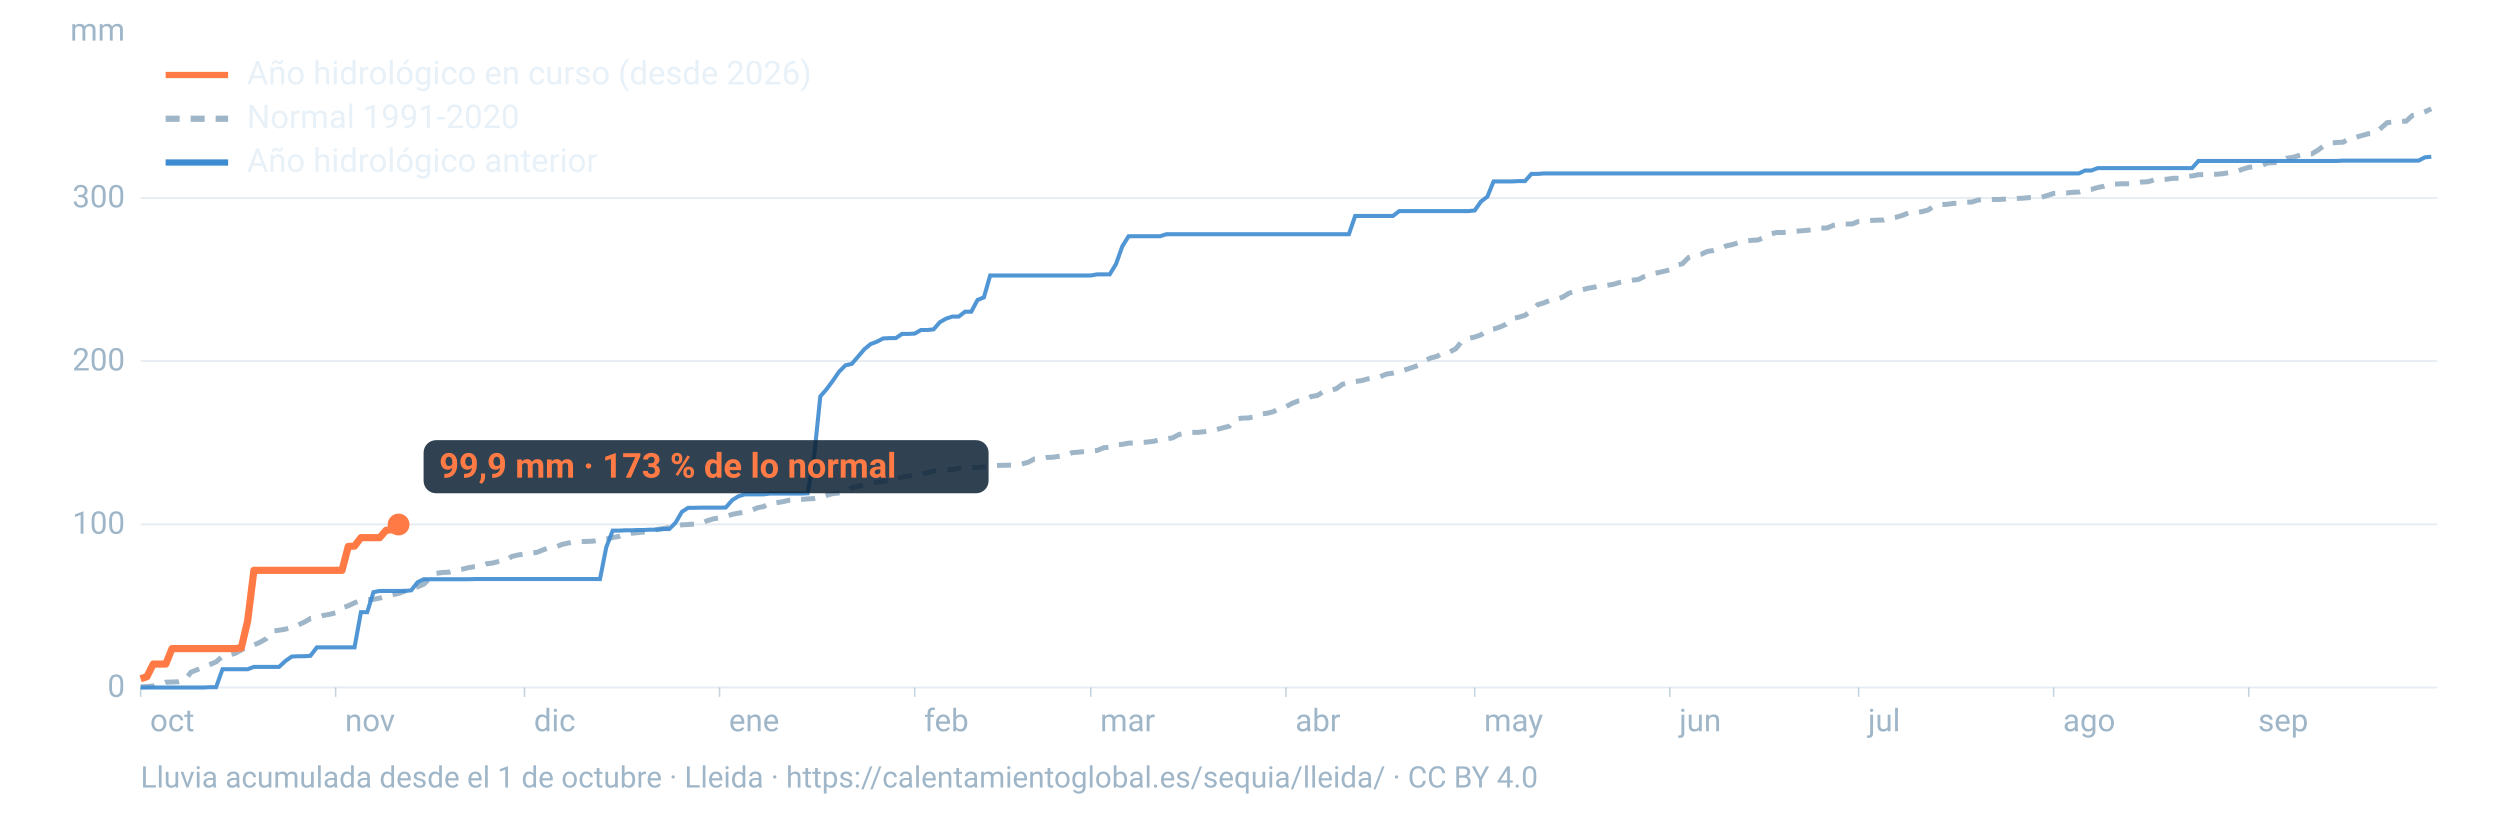
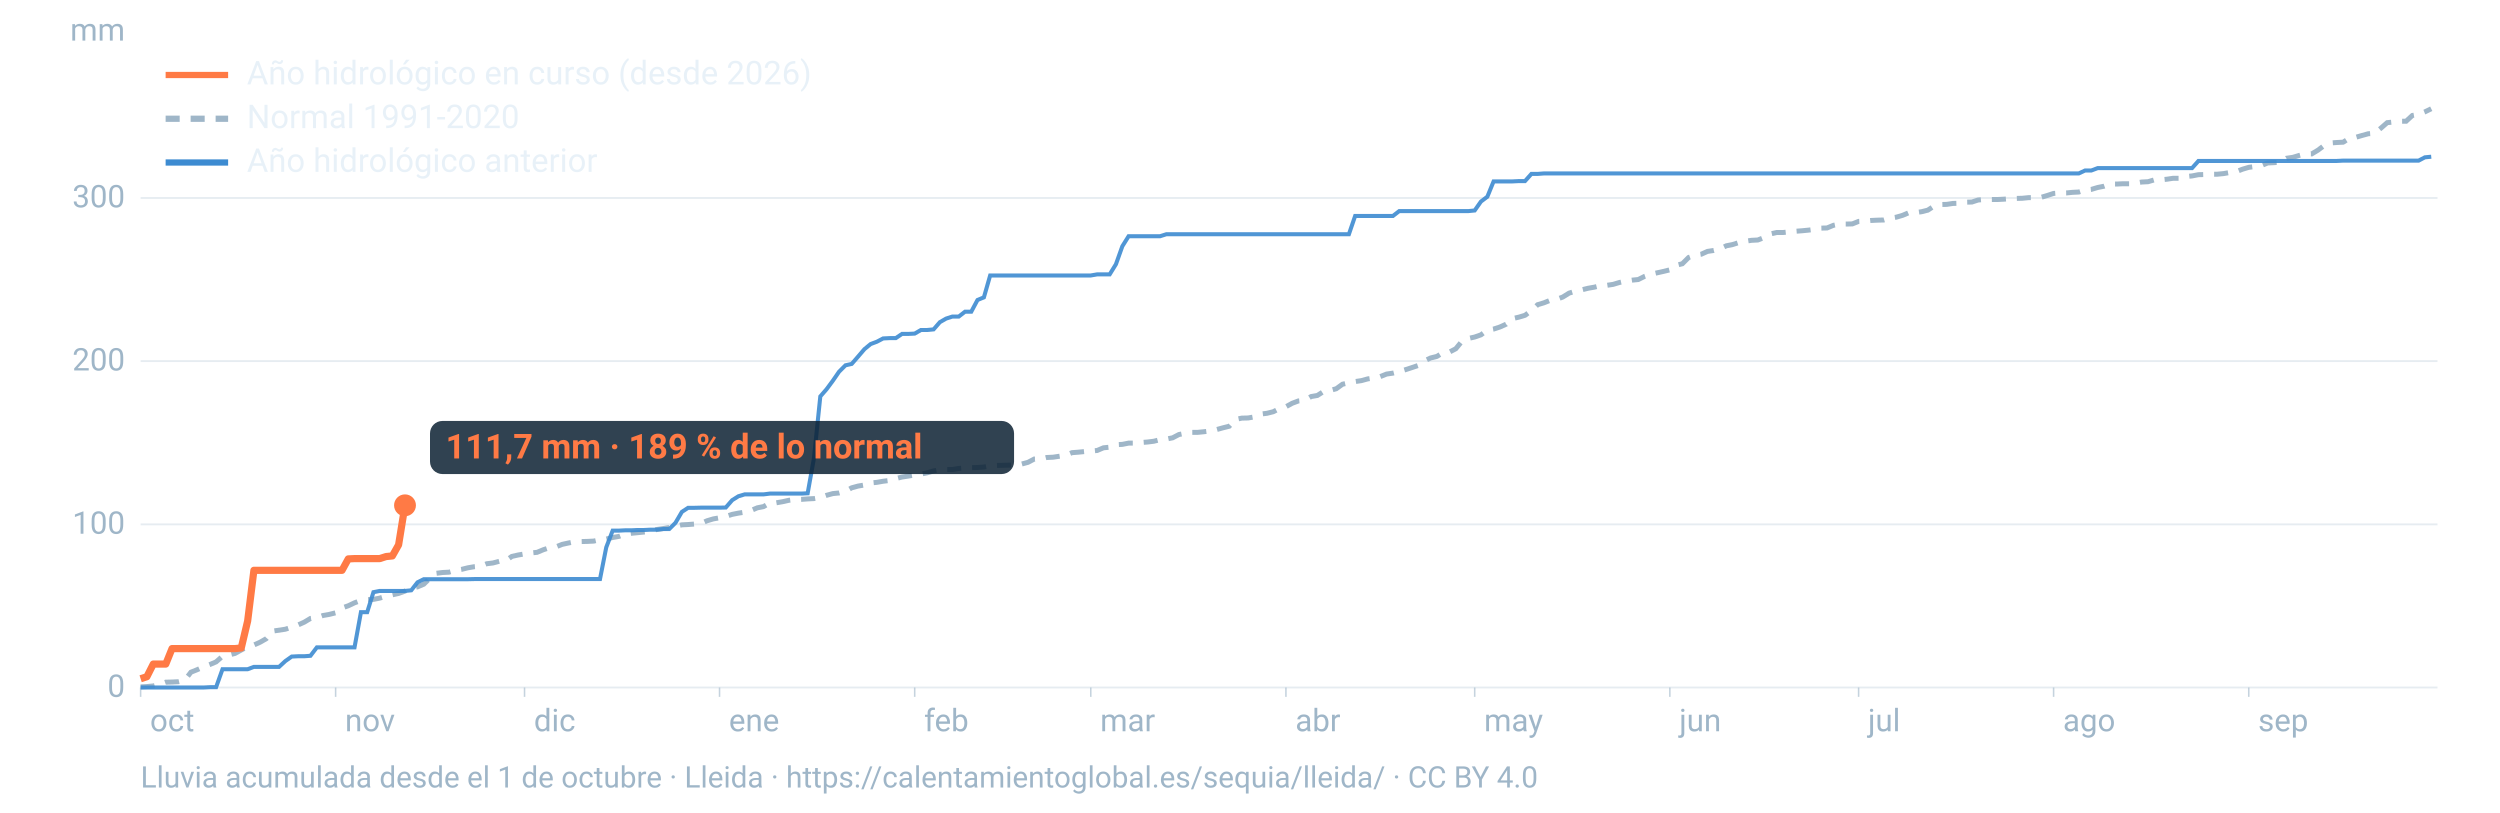
<svg xmlns="http://www.w3.org/2000/svg" viewBox="0 0 1600 520" width="1600" height="520" role="img" aria-labelledby="t d" font-family="-apple-system,BlinkMacSystemFont,'Segoe UI',Roboto,Helvetica,Arial,sans-serif">
  <line x1="90" x2="1560" y1="440.0" y2="440.0" stroke="#9fb6c8" stroke-opacity="0.25" stroke-width="1.2" />
  <text x="80" y="446.0" font-size="20" fill="#9fb6c8" text-anchor="end">0</text>
  <line x1="90" x2="1560" y1="335.6" y2="335.6" stroke="#9fb6c8" stroke-opacity="0.25" stroke-width="1.2" />
  <text x="80" y="341.6" font-size="20" fill="#9fb6c8" text-anchor="end">100</text>
  <line x1="90" x2="1560" y1="231.1" y2="231.1" stroke="#9fb6c8" stroke-opacity="0.25" stroke-width="1.2" />
  <text x="80" y="237.1" font-size="20" fill="#9fb6c8" text-anchor="end">200</text>
  <line x1="90" x2="1560" y1="126.7" y2="126.7" stroke="#9fb6c8" stroke-opacity="0.25" stroke-width="1.2" />
  <text x="80" y="132.7" font-size="20" fill="#9fb6c8" text-anchor="end">300</text>
  <text x="80" y="26" font-size="20" fill="#9fb6c8" text-anchor="end">mm</text>
  <text x="96.0" y="468" font-size="20" fill="#9fb6c8">oct</text>
  <line x1="90.0" x2="90.0" y1="440" y2="446" stroke="#9fb6c8" stroke-opacity="0.6" />
  <text x="220.8" y="468" font-size="20" fill="#9fb6c8">nov</text>
  <line x1="214.8" x2="214.8" y1="440" y2="446" stroke="#9fb6c8" stroke-opacity="0.6" />
  <text x="341.7" y="468" font-size="20" fill="#9fb6c8">dic</text>
  <line x1="335.7" x2="335.7" y1="440" y2="446" stroke="#9fb6c8" stroke-opacity="0.6" />
  <text x="466.5" y="468" font-size="20" fill="#9fb6c8">ene</text>
  <line x1="460.5" x2="460.5" y1="440" y2="446" stroke="#9fb6c8" stroke-opacity="0.6" />
  <text x="591.4" y="468" font-size="20" fill="#9fb6c8">feb</text>
  <line x1="585.4" x2="585.4" y1="440" y2="446" stroke="#9fb6c8" stroke-opacity="0.6" />
  <text x="704.1" y="468" font-size="20" fill="#9fb6c8">mar</text>
  <line x1="698.1" x2="698.1" y1="440" y2="446" stroke="#9fb6c8" stroke-opacity="0.6" />
  <text x="829.0" y="468" font-size="20" fill="#9fb6c8">abr</text>
  <line x1="823.0" x2="823.0" y1="440" y2="446" stroke="#9fb6c8" stroke-opacity="0.6" />
  <text x="949.8" y="468" font-size="20" fill="#9fb6c8">may</text>
  <line x1="943.8" x2="943.8" y1="440" y2="446" stroke="#9fb6c8" stroke-opacity="0.6" />
  <text x="1074.7" y="468" font-size="20" fill="#9fb6c8">jun</text>
  <line x1="1068.7" x2="1068.7" y1="440" y2="446" stroke="#9fb6c8" stroke-opacity="0.6" />
  <text x="1195.5" y="468" font-size="20" fill="#9fb6c8">jul</text>
  <line x1="1189.5" x2="1189.5" y1="440" y2="446" stroke="#9fb6c8" stroke-opacity="0.6" />
  <text x="1320.3" y="468" font-size="20" fill="#9fb6c8">ago</text>
  <line x1="1314.3" x2="1314.3" y1="440" y2="446" stroke="#9fb6c8" stroke-opacity="0.6" />
  <text x="1445.2" y="468" font-size="20" fill="#9fb6c8">sep</text>
  <line x1="1439.2" x2="1439.2" y1="440" y2="446" stroke="#9fb6c8" stroke-opacity="0.6" />
  <path d="M90.0,439.6L94.0,439.4L98.1,439.0L102.1,438.0L106.1,436.6L110.1,436.5L114.2,436.3L118.2,435.4L122.2,430.2L126.2,428.6L130.3,426.8L134.3,425.3L138.3,423.6L142.4,420.0L146.4,419.2L150.4,418.2L154.4,416.0L158.5,413.9L162.5,412.8L166.5,411.0L170.5,408.7L174.6,403.9L178.6,403.3L182.6,402.7L186.7,401.4L190.7,400.0L194.7,398.2L198.7,395.8L202.8,395.3L206.8,393.9L210.8,393.2L214.8,392.2L218.9,389.1L222.9,387.7L226.9,385.8L231.0,384.3L235.0,383.8L239.0,383.6L243.0,382.8L247.1,381.6L251.1,380.7L255.1,379.8L259.2,378.3L263.2,376.3L267.2,375.6L271.2,373.9L275.3,369.9L279.3,366.9L283.3,366.4L287.3,366.2L291.4,365.0L295.4,364.4L299.4,363.4L303.5,362.7L307.5,362.4L311.5,360.8L315.5,360.3L319.6,359.2L323.6,358.9L327.6,356.1L331.6,355.2L335.7,354.5L339.7,353.9L343.7,353.5L347.8,351.8L351.8,350.5L355.8,350.0L359.8,348.4L363.9,347.5L367.9,346.7L371.9,346.6L375.9,346.5L380.0,346.3L384.0,345.4L388.0,345.0L392.1,344.0L396.1,343.3L400.1,341.8L404.1,341.3L408.2,340.9L412.2,340.5L416.2,340.0L420.2,338.9L424.3,338.3L428.3,337.6L432.3,336.8L436.4,335.9L440.4,335.7L444.4,335.4L448.4,335.1L452.5,333.3L456.5,332.1L460.5,331.4L464.5,330.5L468.6,329.2L472.6,328.4L476.6,327.8L480.7,326.7L484.7,325.0L488.7,324.2L492.7,321.9L496.8,321.8L500.8,321.1L504.8,320.2L508.8,319.7L512.9,319.6L516.9,319.3L520.9,319.1L525.0,318.4L529.0,317.0L533.0,315.9L537.0,315.5L541.1,314.4L545.1,312.2L549.1,311.1L553.2,310.4L557.2,309.1L561.2,308.7L565.2,308.0L569.3,307.5L573.3,306.3L577.3,305.3L581.3,304.7L585.4,304.0L589.4,303.4L593.4,302.6L597.5,301.4L601.5,300.6L605.5,300.5L609.5,300.5L613.6,299.8L617.6,299.5L621.6,299.3L625.6,299.2L629.7,298.9L633.7,298.2L637.7,297.9L641.8,297.8L645.8,297.7L649.8,297.5L653.8,297.0L657.9,295.9L661.9,293.8L665.9,293.8L669.9,292.8L674.0,292.6L678.0,292.0L682.0,291.4L686.1,289.7L690.1,289.4L694.1,289.0L698.1,288.7L702.2,288.3L706.2,286.6L710.2,286.2L714.2,284.6L718.3,284.4L722.3,283.6L726.3,283.6L730.4,283.2L734.4,282.9L738.4,282.4L742.4,281.4L746.5,281.0L750.5,280.2L754.5,278.1L758.5,277.3L762.6,276.7L766.6,276.7L770.6,276.3L774.7,275.8L778.7,274.9L782.7,273.8L786.7,272.8L790.8,268.4L794.8,267.6L798.8,267.5L802.8,266.8L806.9,265.0L810.9,264.5L814.9,263.5L819.0,261.4L823.0,260.3L827.0,258.1L831.0,256.6L835.1,256.2L839.1,253.8L843.1,253.1L847.2,250.5L851.2,249.9L855.2,248.8L859.2,245.9L863.3,245.0L867.3,244.2L871.3,243.6L875.3,242.5L879.4,241.9L883.4,241.0L887.4,239.4L891.5,238.8L895.5,237.8L899.5,236.6L903.5,235.3L907.6,233.9L911.6,231.0L915.6,229.1L919.6,228.1L923.7,225.6L927.7,225.3L931.7,223.2L935.8,218.2L939.8,216.6L943.8,215.7L947.8,214.3L951.9,211.3L955.9,210.6L959.9,209.3L963.9,207.5L968.0,203.9L972.0,203.0L976.0,201.8L980.1,198.8L984.1,195.0L988.1,193.8L992.1,192.2L996.2,191.6L1000.2,190.1L1004.2,187.6L1008.2,186.4L1012.3,185.5L1016.3,184.5L1020.3,183.8L1024.4,182.8L1028.4,182.6L1032.4,182.0L1036.4,180.8L1040.5,179.9L1044.5,179.3L1048.5,178.9L1052.5,176.9L1056.6,175.5L1060.6,174.6L1064.6,173.7L1068.7,172.7L1072.7,169.8L1076.7,168.8L1080.7,164.8L1084.8,163.3L1088.8,162.7L1092.8,160.9L1096.8,160.3L1100.9,159.2L1104.9,157.3L1108.9,156.5L1113.0,155.2L1117.0,154.4L1121.0,153.8L1125.0,153.6L1129.1,152.0L1133.1,149.7L1137.1,148.8L1141.2,148.8L1145.2,148.4L1149.2,148.0L1153.2,147.7L1157.3,147.3L1161.3,146.8L1165.3,146.0L1169.3,145.9L1173.4,144.2L1177.4,143.4L1181.4,143.4L1185.5,143.3L1189.5,141.7L1193.5,141.5L1197.5,141.1L1201.6,140.9L1205.6,140.8L1209.6,139.6L1213.6,139.0L1217.7,137.8L1221.7,136.1L1225.7,136.1L1229.8,135.5L1233.8,134.5L1237.8,131.9L1241.8,130.9L1245.9,130.8L1249.9,130.2L1253.9,130.1L1257.9,129.4L1262.0,129.3L1266.0,128.0L1270.0,127.7L1274.1,127.7L1278.1,127.7L1282.1,127.5L1286.1,127.2L1290.2,127.0L1294.2,126.9L1298.2,126.5L1302.2,126.5L1306.3,126.3L1310.3,125.1L1314.3,123.8L1318.4,123.5L1322.4,123.5L1326.4,123.1L1330.4,122.9L1334.5,121.6L1338.5,121.2L1342.5,120.0L1346.5,119.2L1350.6,117.8L1354.6,117.8L1358.6,117.6L1362.7,117.6L1366.7,117.2L1370.7,116.5L1374.7,116.3L1378.8,115.1L1382.8,115.1L1386.8,114.7L1390.8,114.1L1394.9,114.1L1398.9,113.0L1402.9,112.6L1407.0,111.8L1411.0,111.7L1415.0,111.5L1419.0,111.5L1423.1,111.1L1427.1,110.4L1431.1,109.9L1435.2,108.3L1439.2,107.1L1443.2,106.6L1447.2,106.0L1451.3,104.3L1455.3,104.1L1459.3,103.8L1463.3,101.3L1467.4,100.7L1471.4,99.5L1475.4,98.5L1479.5,98.5L1483.5,96.1L1487.5,93.1L1491.5,91.5L1495.6,91.2L1499.6,91.0L1503.6,88.5L1507.6,87.9L1511.7,86.7L1515.7,85.6L1519.7,85.3L1523.8,82.0L1527.8,78.5L1531.8,78.1L1535.8,77.6L1539.9,77.6L1543.9,73.9L1547.9,73.2L1551.9,71.6L1556.0,69.6" fill="none" stroke="#9fb6c8" stroke-width="3.2" stroke-dasharray="9 7" />
  <path d="M90.0,440.0L94.0,440.0L98.1,440.0L102.1,440.0L106.1,440.0L110.1,440.0L114.2,440.0L118.2,440.0L122.2,440.0L126.2,440.0L130.3,440.0L134.3,439.8L138.3,439.8L142.4,428.3L146.4,428.3L150.4,428.3L154.4,428.3L158.5,428.3L162.5,426.8L166.5,426.8L170.5,426.8L174.6,426.8L178.6,426.8L182.6,423.1L186.7,420.2L190.7,420.0L194.7,420.0L198.7,419.7L202.8,414.3L206.8,414.3L210.8,414.3L214.8,414.3L218.9,414.3L222.9,414.3L226.9,414.3L231.0,391.8L235.0,391.8L239.0,379.0L243.0,378.2L247.1,378.2L251.1,378.2L255.1,378.2L259.2,378.2L263.2,377.8L267.2,372.7L271.2,370.7L275.3,370.7L279.3,370.7L283.3,370.7L287.3,370.7L291.4,370.7L295.4,370.7L299.4,370.7L303.5,370.6L307.5,370.6L311.5,370.6L315.5,370.6L319.6,370.6L323.6,370.6L327.6,370.6L331.6,370.6L335.7,370.6L339.7,370.6L343.7,370.6L347.8,370.6L351.8,370.6L355.8,370.6L359.8,370.6L363.9,370.6L367.9,370.6L371.9,370.6L375.9,370.6L380.0,370.6L384.0,370.6L388.0,350.3L392.1,339.6L396.1,339.6L400.1,339.4L404.1,339.4L408.2,339.2L412.2,339.2L416.2,339.0L420.2,339.0L424.3,338.6L428.3,338.6L432.3,334.6L436.4,327.6L440.4,325.0L444.4,325.0L448.4,324.9L452.5,324.9L456.5,324.9L460.5,324.9L464.5,324.8L468.6,320.1L472.6,317.6L476.6,316.4L480.7,316.4L484.7,316.4L488.7,316.4L492.7,315.9L496.8,315.9L500.8,315.9L504.8,315.9L508.8,315.9L512.9,315.9L516.9,315.7L520.9,293.4L525.0,253.7L529.0,249.1L533.0,243.7L537.0,237.9L541.1,233.8L545.1,232.9L549.1,228.3L553.2,223.5L557.2,220.2L561.2,218.7L565.2,216.6L569.3,216.4L573.3,216.4L577.3,213.7L581.3,213.7L585.4,213.5L589.4,211.2L593.4,211.2L597.5,210.8L601.5,206.2L605.5,203.9L609.5,202.6L613.6,202.6L617.6,199.5L621.6,199.5L625.6,192.0L629.7,190.3L633.7,176.3L637.7,176.3L641.8,176.3L645.8,176.3L649.8,176.3L653.8,176.3L657.9,176.3L661.9,176.3L665.9,176.3L669.9,176.3L674.0,176.3L678.0,176.3L682.0,176.3L686.1,176.3L690.1,176.3L694.1,176.3L698.1,176.3L702.2,175.6L706.2,175.6L710.2,175.6L714.2,169.1L718.3,157.6L722.3,151.2L726.3,151.2L730.4,151.2L734.4,151.2L738.4,151.2L742.4,151.2L746.5,149.9L750.5,149.9L754.5,149.9L758.5,149.9L762.6,149.9L766.6,149.9L770.6,149.9L774.7,149.9L778.7,149.9L782.7,149.9L786.7,149.9L790.8,149.9L794.8,149.9L798.8,149.9L802.8,149.9L806.9,149.9L810.9,149.9L814.9,149.9L819.0,149.9L823.0,149.9L827.0,149.9L831.0,149.9L835.1,149.9L839.1,149.9L843.1,149.9L847.2,149.9L851.2,149.9L855.2,149.9L859.2,149.9L863.3,149.9L867.3,138.2L871.3,138.2L875.3,138.2L879.4,138.2L883.4,138.2L887.4,138.2L891.5,138.2L895.5,135.1L899.5,135.1L903.5,135.1L907.6,135.1L911.6,135.1L915.6,135.1L919.6,135.1L923.7,135.1L927.7,135.1L931.7,135.1L935.8,135.1L939.8,135.1L943.8,134.7L947.8,129.0L951.9,125.9L955.9,116.1L959.9,116.1L963.9,116.1L968.0,116.1L972.0,115.9L976.0,115.9L980.1,111.3L984.1,111.3L988.1,111.0L992.1,111.0L996.2,111.0L1000.2,111.0L1004.2,111.0L1008.2,111.0L1012.3,111.0L1016.3,111.0L1020.3,111.0L1024.4,111.0L1028.4,111.0L1032.4,111.0L1036.4,111.0L1040.5,111.0L1044.5,111.0L1048.5,111.0L1052.5,111.0L1056.6,111.0L1060.6,111.0L1064.6,111.0L1068.7,111.0L1072.7,111.0L1076.7,111.0L1080.7,111.0L1084.8,111.0L1088.8,111.0L1092.8,111.0L1096.8,111.0L1100.9,111.0L1104.9,111.0L1108.9,111.0L1113.0,111.0L1117.0,111.0L1121.0,111.0L1125.0,111.0L1129.1,111.0L1133.1,111.0L1137.1,111.0L1141.2,111.0L1145.2,111.0L1149.2,111.0L1153.2,111.0L1157.3,111.0L1161.3,111.0L1165.3,111.0L1169.3,111.0L1173.4,111.0L1177.4,111.0L1181.4,111.0L1185.5,111.0L1189.5,111.0L1193.5,111.0L1197.5,111.0L1201.6,111.0L1205.6,111.0L1209.6,111.0L1213.6,111.0L1217.7,111.0L1221.7,111.0L1225.7,111.0L1229.8,111.0L1233.8,111.0L1237.8,111.0L1241.8,111.0L1245.9,111.0L1249.9,111.0L1253.9,111.0L1257.9,111.0L1262.0,111.0L1266.0,111.0L1270.0,111.0L1274.1,111.0L1278.1,111.0L1282.1,111.0L1286.1,111.0L1290.2,111.0L1294.2,111.0L1298.2,111.0L1302.2,111.0L1306.3,111.0L1310.3,111.0L1314.3,111.0L1318.4,111.0L1322.4,111.0L1326.4,111.0L1330.4,111.0L1334.5,109.1L1338.5,109.1L1342.5,107.6L1346.5,107.6L1350.6,107.6L1354.6,107.6L1358.6,107.6L1362.7,107.6L1366.7,107.6L1370.7,107.6L1374.7,107.6L1378.8,107.6L1382.8,107.6L1386.8,107.6L1390.8,107.6L1394.9,107.6L1398.9,107.6L1402.9,107.6L1407.0,103.0L1411.0,103.0L1415.0,103.0L1419.0,103.0L1423.1,103.0L1427.1,103.0L1431.1,103.0L1435.2,103.0L1439.2,103.0L1443.2,103.0L1447.2,103.0L1451.3,103.0L1455.3,103.0L1459.3,103.0L1463.3,103.0L1467.4,103.0L1471.4,103.0L1475.4,103.0L1479.5,103.0L1483.5,103.0L1487.5,103.0L1491.5,103.0L1495.6,103.0L1499.6,102.8L1503.6,102.8L1507.6,102.8L1511.7,102.8L1515.7,102.8L1519.7,102.8L1523.8,102.8L1527.8,102.8L1531.8,102.8L1535.8,102.8L1539.9,102.8L1543.9,102.8L1547.9,102.8L1551.9,100.7L1556.0,100.3" fill="none" stroke="#3d8bd1" stroke-width="2.6" stroke-opacity="0.9" />
-   <path d="M90.0,434.4L94.0,433.1L98.1,425.0L102.1,425.0L106.1,425.0L110.1,415.1L114.2,415.1L118.2,415.1L122.2,415.1L126.2,415.1L130.3,415.1L134.3,415.1L138.3,415.1L142.4,415.1L146.4,415.1L150.4,415.1L154.4,414.7L158.5,397.4L162.5,365.0L166.5,365.0L170.5,365.0L174.6,365.0L178.6,365.0L182.6,365.0L186.7,365.0L190.7,365.0L194.7,365.0L198.7,365.0L202.8,365.0L206.8,365.0L210.8,365.0L214.8,365.0L218.9,365.0L222.9,349.7L226.9,349.5L231.0,344.1L235.0,344.1L239.0,344.1L243.0,344.1L247.1,339.4L251.1,339.0L255.1,335.7" fill="none" stroke="#ff7a45" stroke-width="4.6" stroke-linejoin="round" />
-   <circle cx="255.1" cy="335.7" r="7" fill="#ff7a45" />
-   <rect x="271.1" y="281.7" width="361.6" height="34" rx="8" fill="#0c2133" fill-opacity="0.85" />
-   <text x="281.1" y="305.7" font-size="22" font-weight="700" fill="#ff7a45">99,9 mm · 173 % de lo normal</text>
+   <path d="M90.0,434.4L94.0,433.1L98.1,425.0L102.1,425.0L106.1,425.0L110.1,415.1L114.2,415.1L118.2,415.1L122.2,415.1L126.2,415.1L130.3,415.1L134.3,415.1L138.3,415.1L142.4,415.1L146.4,415.1L150.4,415.1L154.4,414.7L158.5,397.4L162.5,365.0L166.5,365.0L170.5,365.0L174.6,365.0L178.6,365.0L182.6,365.0L186.7,365.0L190.7,365.0L194.7,365.0L198.7,365.0L202.8,365.0L206.8,365.0L210.8,365.0L214.8,365.0L218.9,365.0L222.9,357.7L226.9,357.5L231.0,357.5L235.0,357.5L239.0,357.5L243.0,357.5L247.1,356.2L251.1,355.8L255.1,348.7L259.2,323.4" fill="none" stroke="#ff7a45" stroke-width="4.6" stroke-linejoin="round" />
+   <circle cx="259.2" cy="323.4" r="7" fill="#ff7a45" />
+   <rect x="275.2" y="269.4" width="373.8" height="34" rx="8" fill="#0c2133" fill-opacity="0.85" />
+   <text x="285.2" y="293.4" font-size="22" font-weight="700" fill="#ff7a45">111,7 mm · 189 % de lo normal</text>
  <line x1="106" x2="146" y1="48" y2="48" stroke="#ff7a45" stroke-width="4" />
  <text x="158" y="54" font-size="21" fill="#e8f1f8">Año hidrológico en curso (desde 2026)</text>
  <line x1="106" x2="146" y1="76" y2="76" stroke="#9fb6c8" stroke-width="4" stroke-dasharray="9 7" />
  <text x="158" y="82" font-size="21" fill="#e8f1f8">Normal 1991-2020</text>
  <line x1="106" x2="146" y1="104" y2="104" stroke="#3d8bd1" stroke-width="4" />
  <text x="158" y="110" font-size="21" fill="#e8f1f8">Año hidrológico anterior</text>
  <text x="90" y="504" font-size="19" fill="#9fb6c8">Lluvia acumulada desde el 1 de octubre · Lleida · https://calentamientoglobal.es/sequia/lleida/ · CC BY 4.0</text>
</svg>
